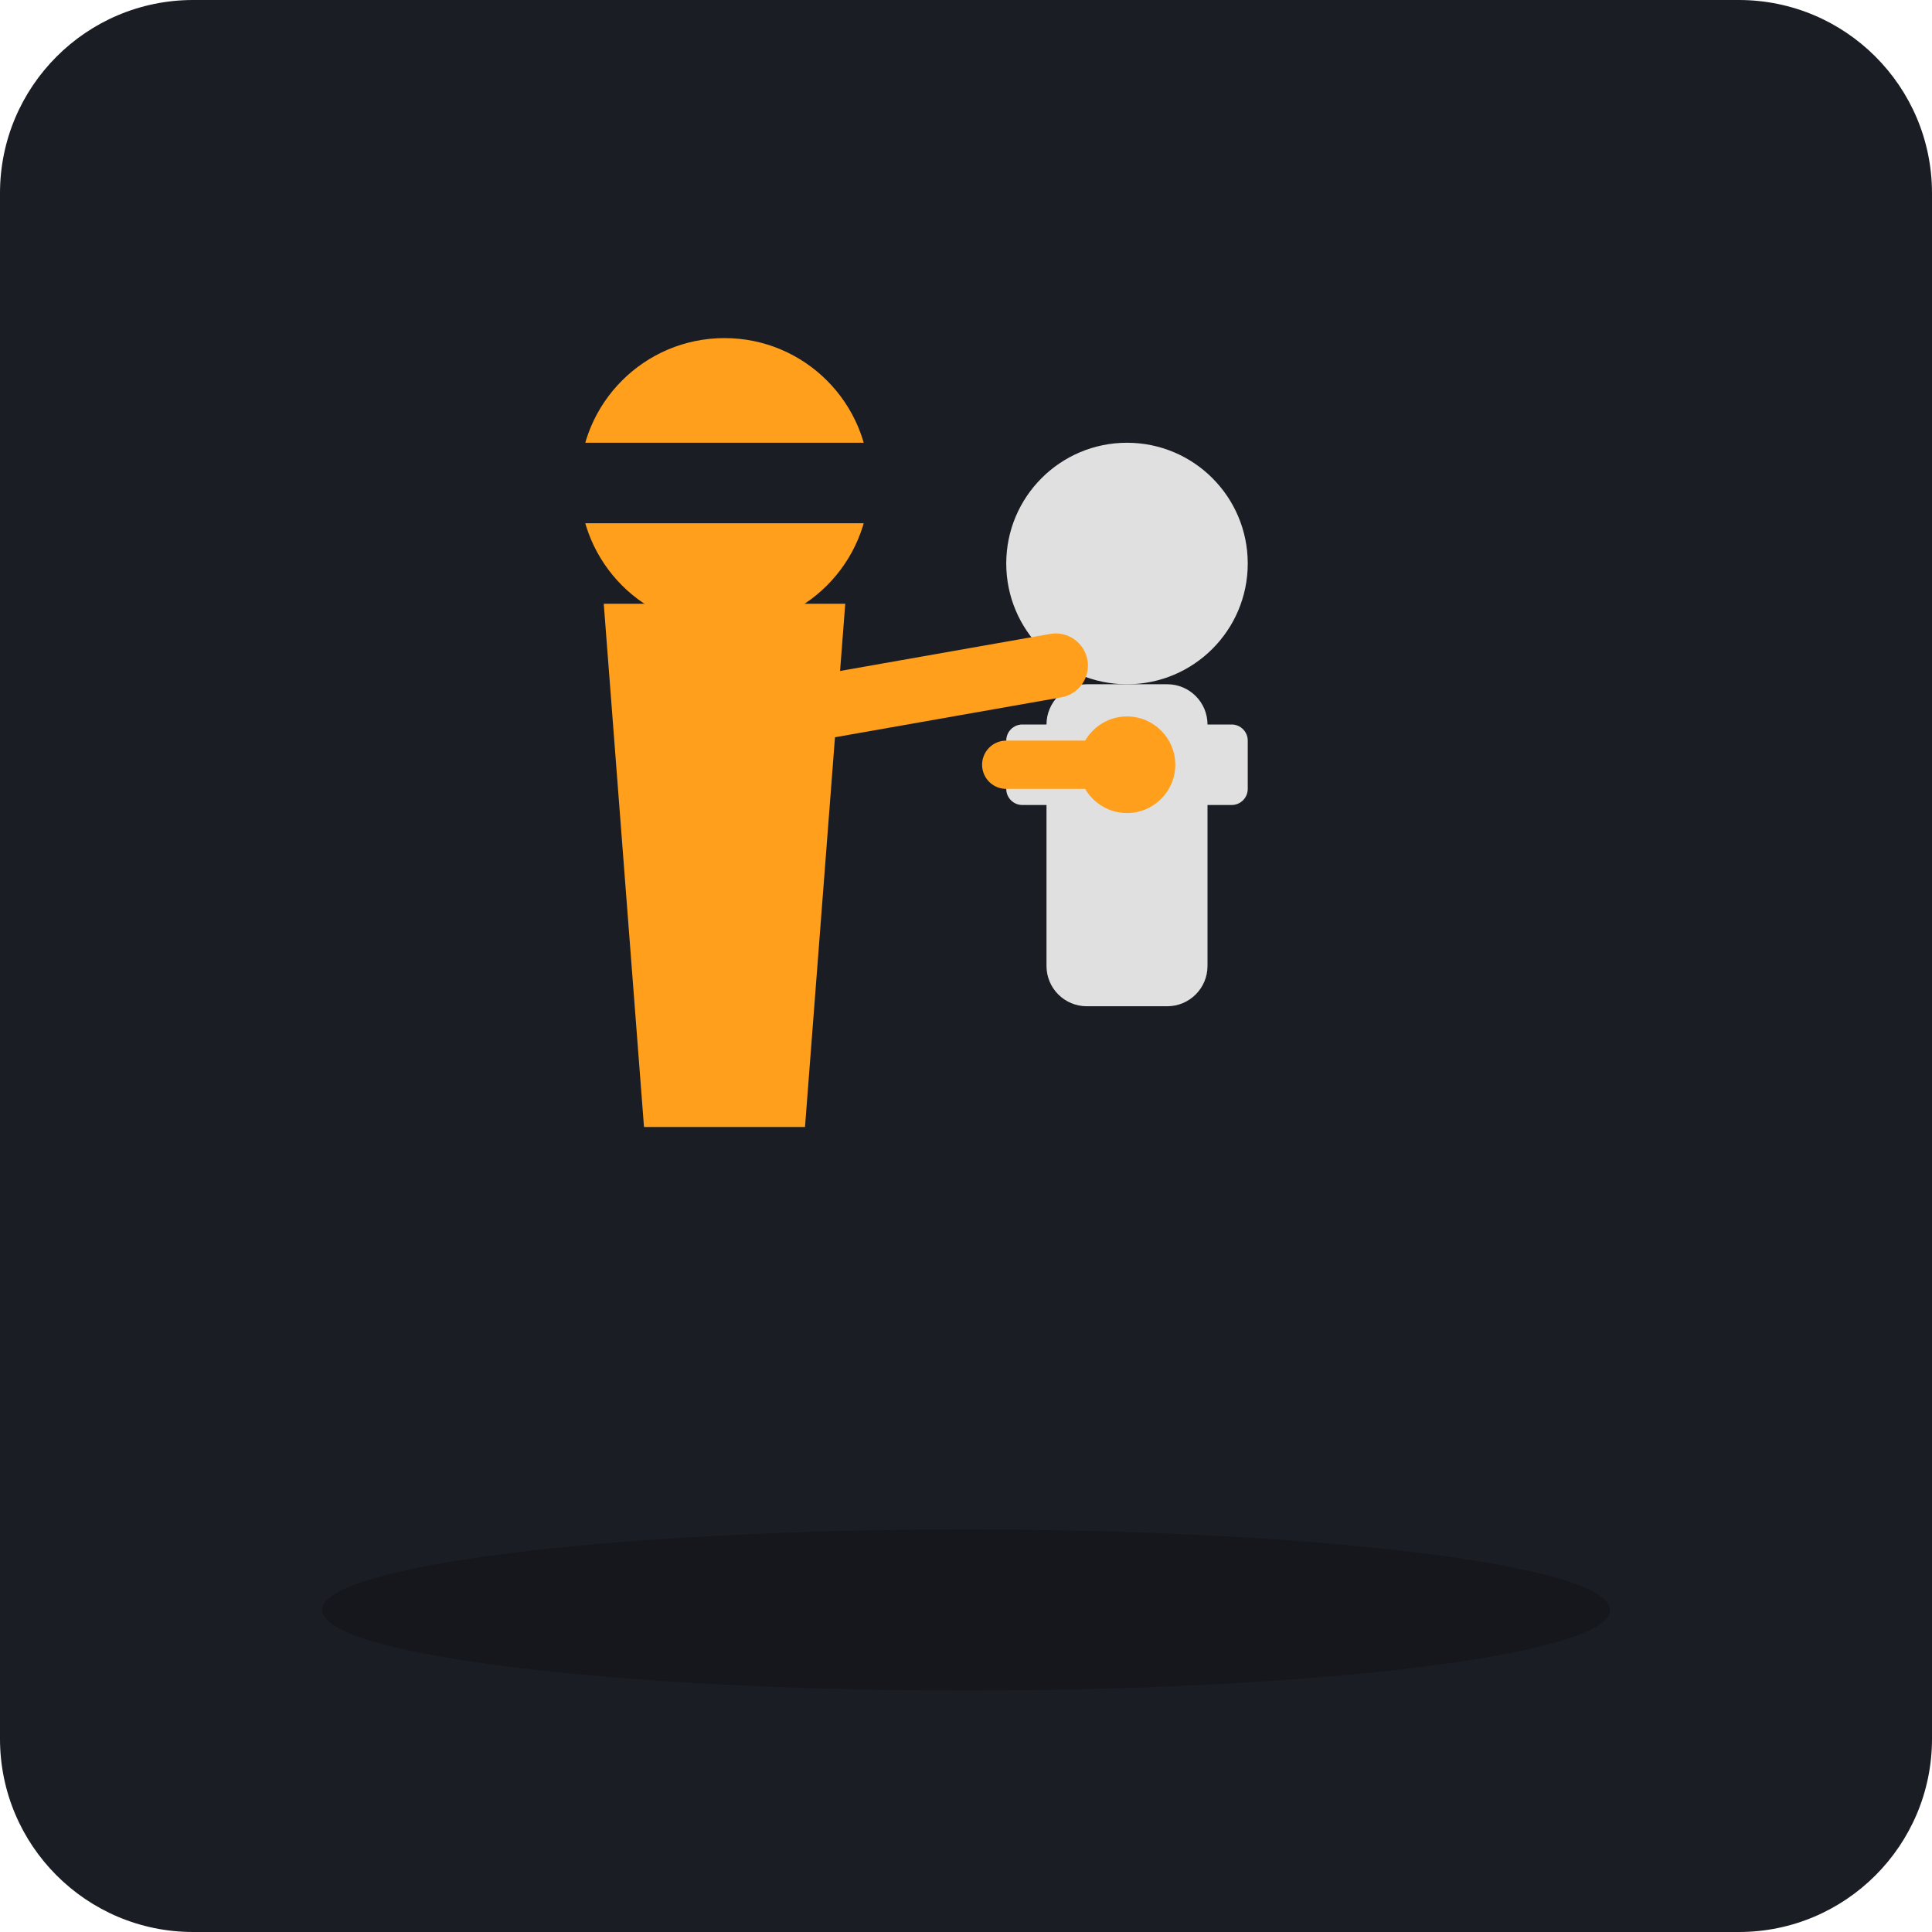
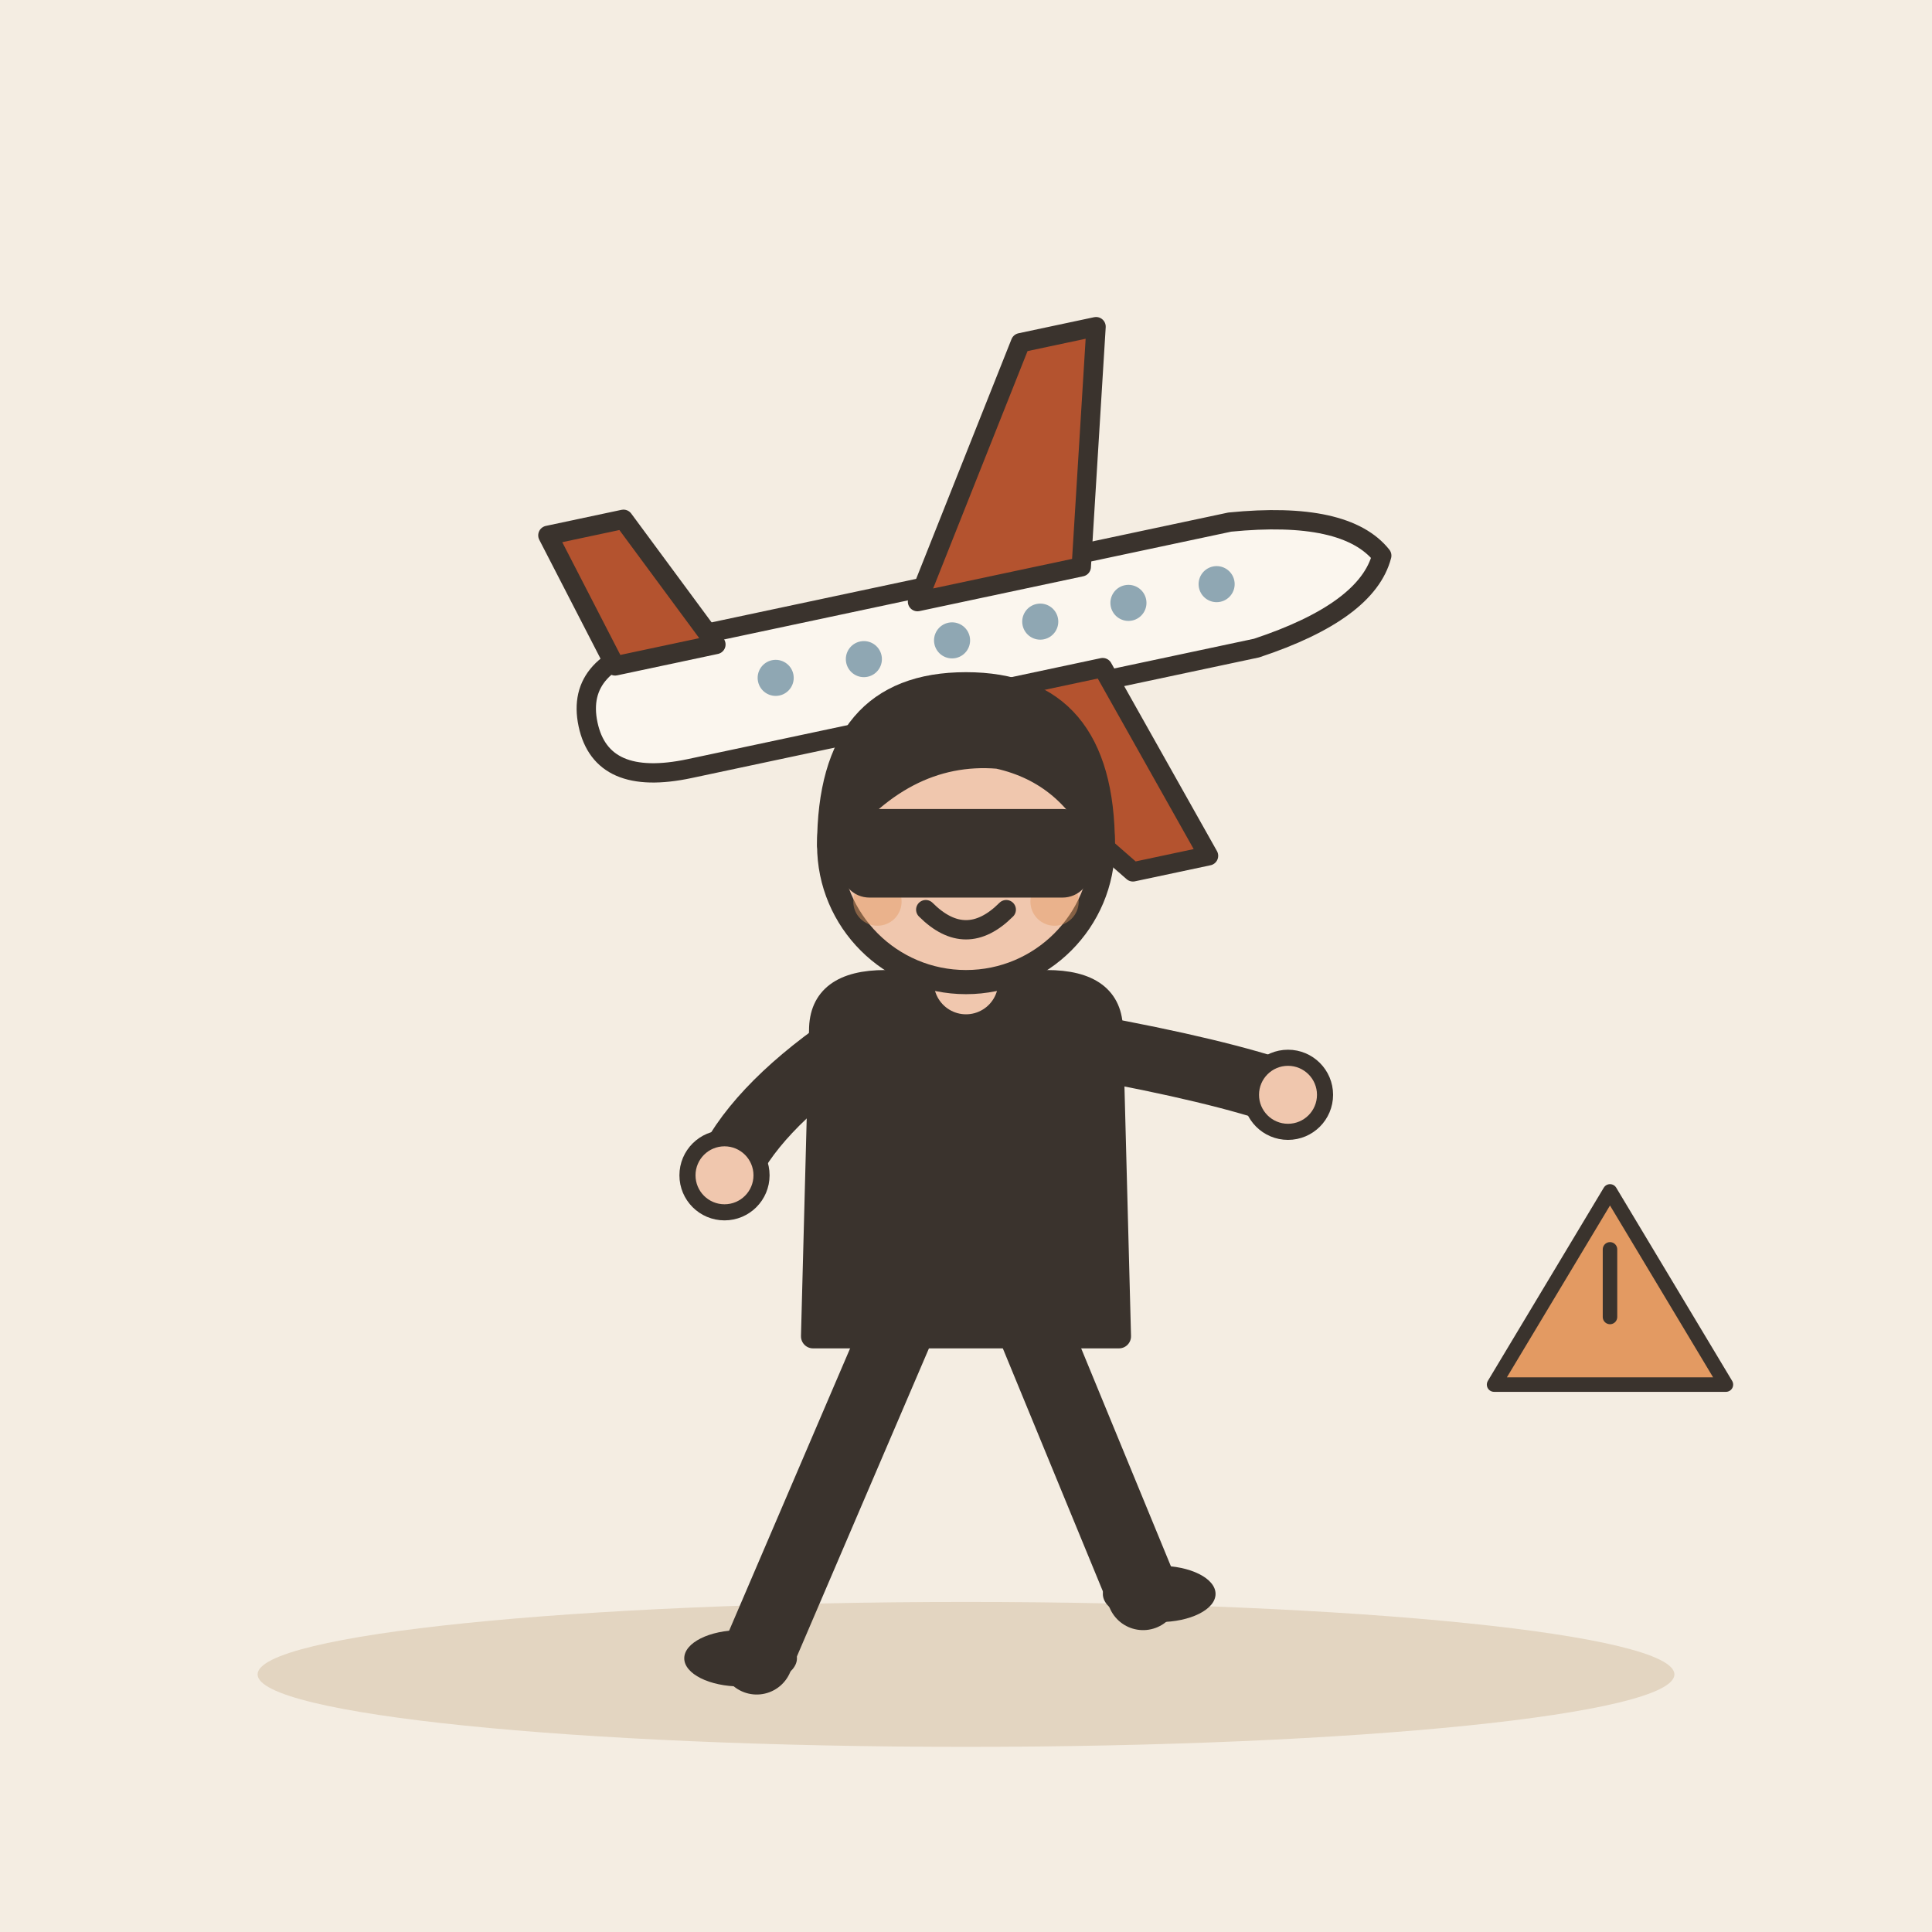
- <svg xmlns="http://www.w3.org/2000/svg" viewBox="0 0 240 240">
-   <rect width="240" height="240" rx="24" fill="#1A1D24" />
-   <ellipse cx="120" cy="200" rx="80" ry="10" fill="#000" opacity="0.2" />
-   <g transform="translate(140, 100)">
-     <circle cx="0" cy="-30" r="15" fill="#E0E0E0" />
-     <rect x="-10" y="-15" width="20" height="40" rx="5" fill="#E0E0E0" />
-     <rect x="-15" y="-10" width="30" height="10" rx="2" fill="#E0E0E0" />
+ <svg xmlns="http://www.w3.org/2000/svg" viewBox="0 0 240 240" data-style="editorial">
+   <rect width="240" height="240" fill="#F4EDE2" />
+   <ellipse cx="120" cy="208" rx="88" ry="9" fill="#E3D5C1" />
+   <g transform="translate(120 80) rotate(-12) scale(0.8 0.8)">
+     <path d="M-60 0Q-60 -10 -46 -10L44 -10Q62 -8 66 0Q62 8 44 10L-46 10Q-60 10 -60 0Z" fill="#FBF6EE" stroke="#3A332D" stroke-width="3" stroke-linecap="round" stroke-linejoin="round" />
+     <path d="M-6 -8L18 -44L30 -44L20 -8Z" fill="#B4532F" stroke="#3A332D" stroke-width="3" stroke-linecap="round" stroke-linejoin="round" />
+     <path d="M-6 8L18 40L30 40L20 8Z" fill="#B4532F" stroke="#3A332D" stroke-width="3" stroke-linecap="round" stroke-linejoin="round" />
+     <path d="M-54 -8L-60 -30L-48 -30L-38 -8Z" fill="#B4532F" stroke="#3A332D" stroke-width="3" stroke-linecap="round" stroke-linejoin="round" />
+     <circle cx="-30" cy="-1" r="2.8" fill="#8FA7B3" />
+     <circle cx="-16" cy="-1" r="2.8" fill="#8FA7B3" />
+     <circle cx="-2" cy="-1" r="2.8" fill="#8FA7B3" />
+     <circle cx="12" cy="-1" r="2.8" fill="#8FA7B3" />
+     <circle cx="26" cy="-1" r="2.8" fill="#8FA7B3" />
+     <circle cx="40" cy="-1" r="2.8" fill="#8FA7B3" />
  </g>
-   <g transform="translate(90, 90)">
-     <circle cx="0" cy="-30" r="18" fill="#FF9F1C" />
-     <path d="M-15 -15 L15 -15 L10 50 L-10 50 Z" fill="#FF9F1C" />
-     <rect x="5" y="-5" width="40" height="8" rx="4" fill="#FF9F1C" transform="rotate(-10 5 -5)" />
-     <rect x="-18" y="-35" width="36" height="10" fill="#1A1D24" />
+   <g transform="translate(120 206)">
+     <path d="M-8 -42L-26 0" stroke="#3A332D" stroke-width="9" stroke-linecap="round" fill="none" />
+     <path d="M8 -42L22 -8" stroke="#3A332D" stroke-width="9" stroke-linecap="round" fill="none" />
+     <ellipse cx="-28" cy="0" rx="7" ry="3.5" fill="#3A332D" />
+     <ellipse cx="24" cy="-8" rx="7" ry="3.5" fill="#3A332D" />
+     <path d="M-18 -78Q-18 -84 -10 -84L10 -84Q18 -84 18 -78L19 -40L-19 -40Z" fill="#3A332D" stroke="#3A332D" stroke-width="3" stroke-linecap="round" stroke-linejoin="round" />
+     <path d="M-15 -76Q-26.5 -68 -30 -60" fill="none" stroke="#3A332D" stroke-width="8" stroke-linecap="round" stroke-linejoin="round" />
+     <circle cx="-30" cy="-60" r="4.6" fill="#F0C7AE" stroke="#3A332D" stroke-linecap="round" stroke-linejoin="round" stroke-width="2" />
+     <path d="M15 -76Q31.5 -73 40 -70" fill="none" stroke="#3A332D" stroke-width="8" stroke-linecap="round" stroke-linejoin="round" />
+     <circle cx="40" cy="-70" r="4.6" fill="#F0C7AE" stroke="#3A332D" stroke-linecap="round" stroke-linejoin="round" stroke-width="2" />
+     <path d="M0 -84L0 -88" stroke="#F0C7AE" stroke-width="8" stroke-linecap="round" fill="none" />
+     <circle cx="0" cy="-101" r="17" fill="#F0C7AE" stroke="#3A332D" stroke-width="3" stroke-linecap="round" stroke-linejoin="round" />
+     <path d="M-17 -101Q-17 -121 0 -121Q17 -121 17 -101Q13 -110 4 -112Q-8 -113 -17 -101Z" fill="#3A332D" stroke="#3A332D" stroke-width="3" stroke-linecap="round" stroke-linejoin="round" />
+     <circle cx="-6" cy="-101" r="2.2" fill="#3A332D" />
+     <circle cx="6" cy="-101" r="2.2" fill="#3A332D" />
+     <path d="M-5 -93Q0 -88 5 -93" fill="none" stroke="#3A332D" stroke-width="2.4" stroke-linecap="round" stroke-linejoin="round" />
+     <circle cx="-11" cy="-94" r="3" fill="#E39A62" opacity="0.45" />
+     <circle cx="11" cy="-94" r="3" fill="#E39A62" opacity="0.45" />
+     <path d="M-17 -104L17 -104L17 -96L-17 -96Z" fill="#3A332D" />
+     <rect x="-14" y="-104" width="28" height="8" rx="2" fill="#3A332D" stroke="#3A332D" stroke-width="3" stroke-linecap="round" stroke-linejoin="round" />
  </g>
-   <path d="M125 95 L140 95" stroke="#FF9F1C" stroke-width="6" stroke-linecap="round" />
-   <circle cx="140" cy="95" r="6" fill="#FF9F1C" />
+   <g transform="translate(200 160) scale(0.6 0.6)">
+     <path d="M-24 20L0 -20L24 20Z" fill="#E39A62" stroke="#3A332D" stroke-width="3" stroke-linecap="round" stroke-linejoin="round" />
+     <path d="M0 -8L0 6" stroke="#3A332D" stroke-width="3" stroke-linecap="round" fill="none" />
+   </g>
</svg>
